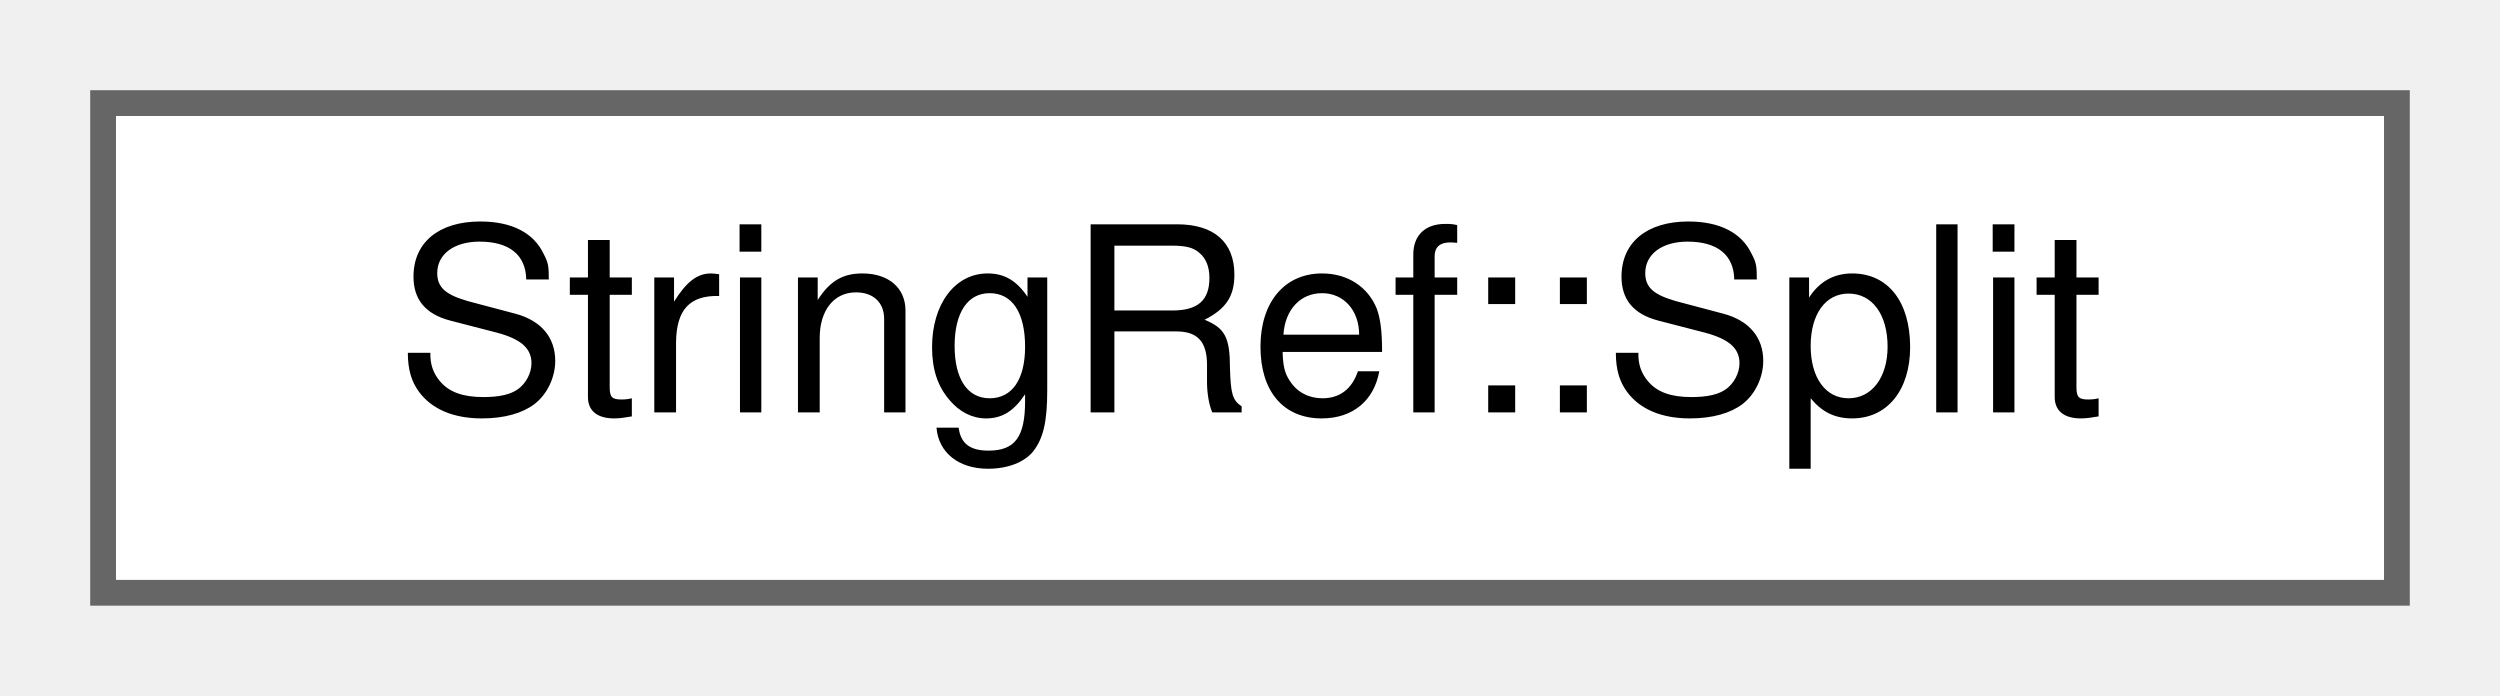
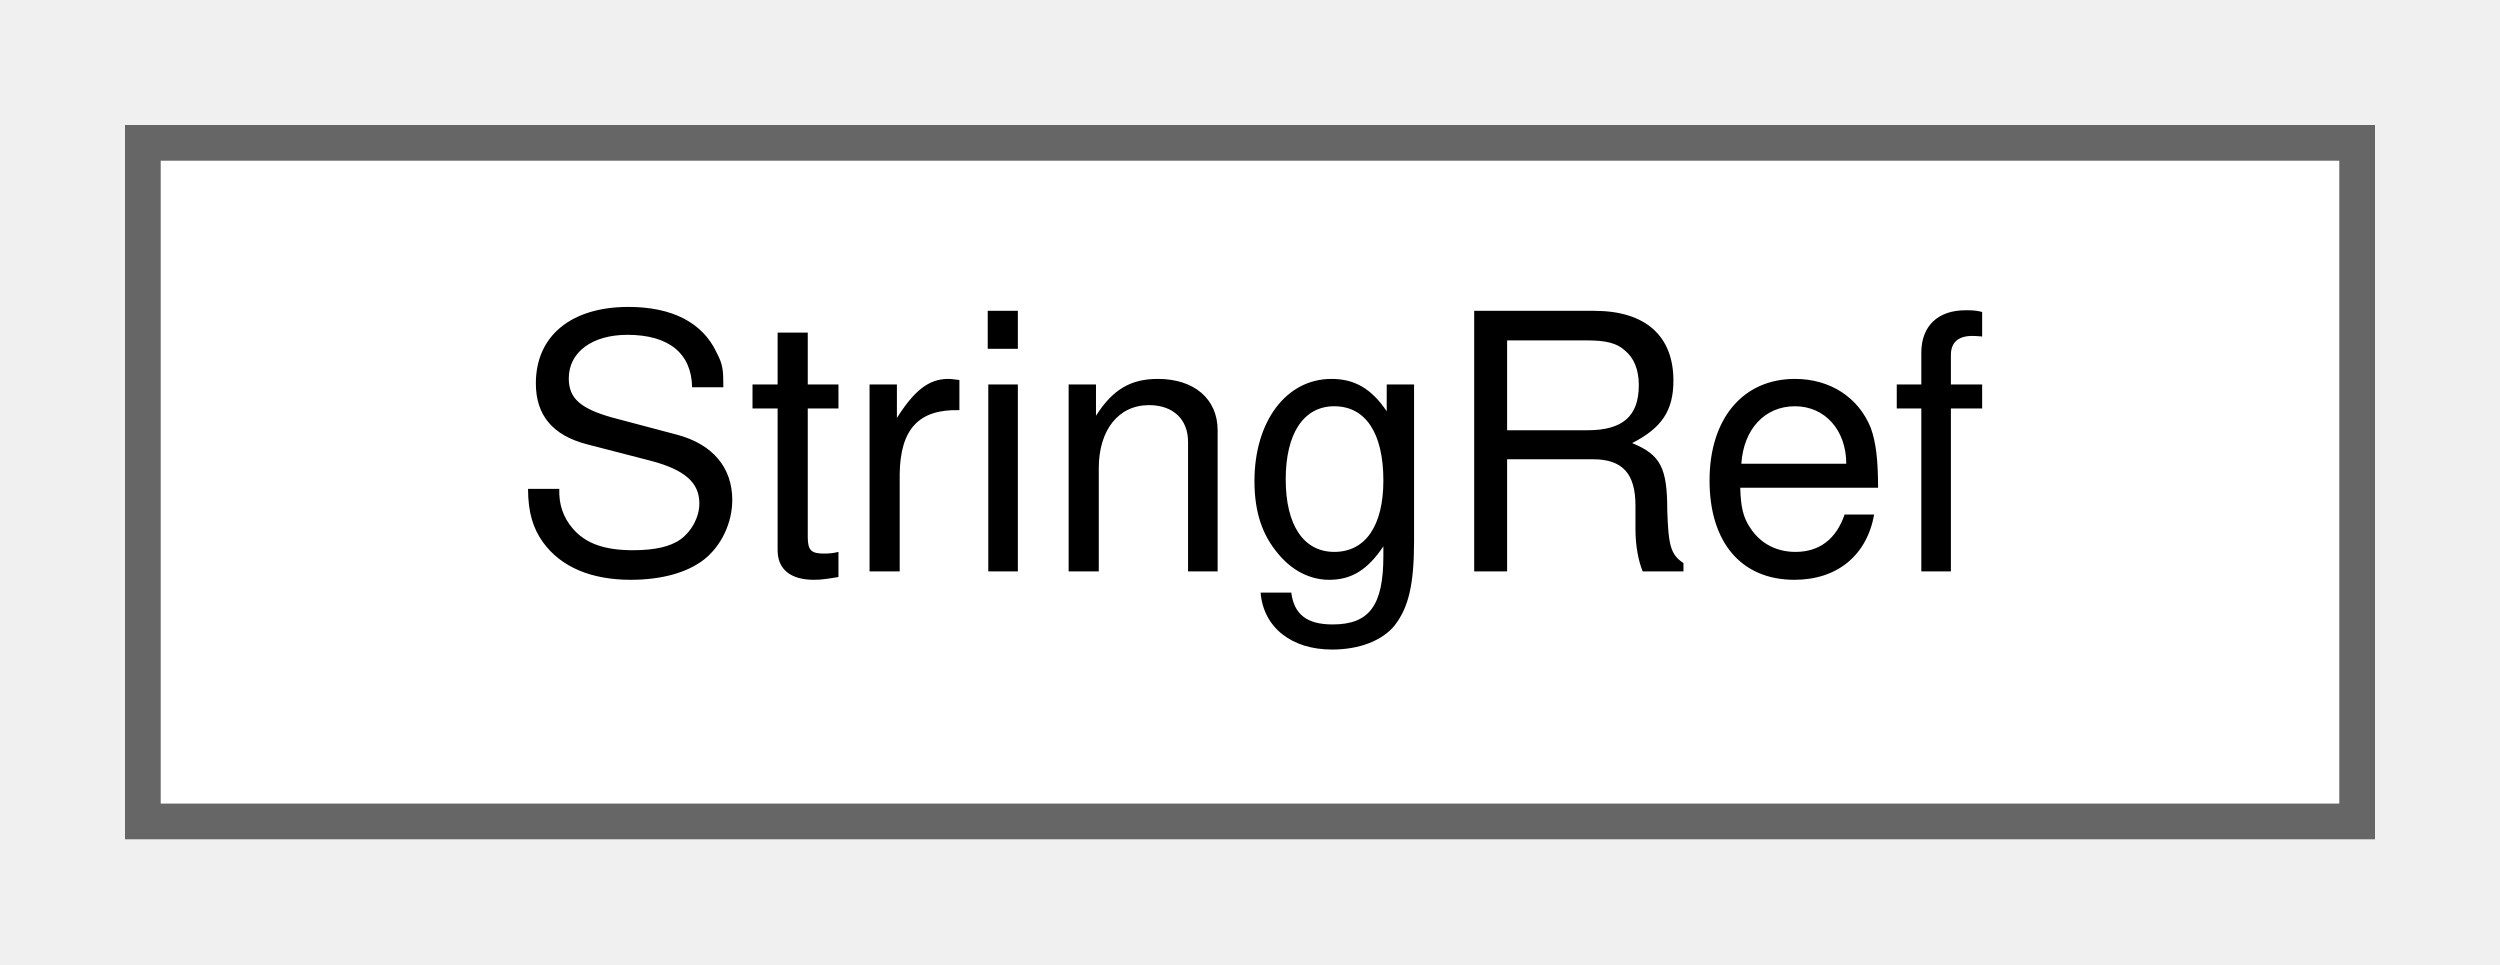
- <svg xmlns="http://www.w3.org/2000/svg" xmlns:xlink="http://www.w3.org/1999/xlink" width="97pt" height="27pt" viewBox="0.00 0.00 97.00 27.00">
+ <svg xmlns="http://www.w3.org/2000/svg" xmlns:xlink="http://www.w3.org/1999/xlink" width="70pt" height="27pt" viewBox="0.00 0.00 70.00 27.00">
  <g id="graph0" class="graph" transform="scale(1 1) rotate(0) translate(4 23)">
    <g id="Node000000" class="node">
      <g id="a_Node000000">
-         <a xlink:href="class_string_ref_1_1_split.html" target="_top" xlink:title=" ">
-           <polygon fill="white" stroke="#666666" points="89,-19 0,-19 0,0 89,0 89,-19" />
-           <text text-anchor="middle" x="44.5" y="-7" font-family="Helvetica,sans-Serif" font-size="10.00">StringRef::Split</text>
+         <a xlink:href="struct_string_ref.html" target="_top" xlink:title=" ">
+           <polygon fill="white" stroke="#666666" points="62,-19 0,-19 0,0 62,0 62,-19" />
+           <text text-anchor="middle" x="31" y="-7" font-family="Helvetica,sans-Serif" font-size="10.00">StringRef</text>
        </a>
      </g>
    </g>
  </g>
</svg>
